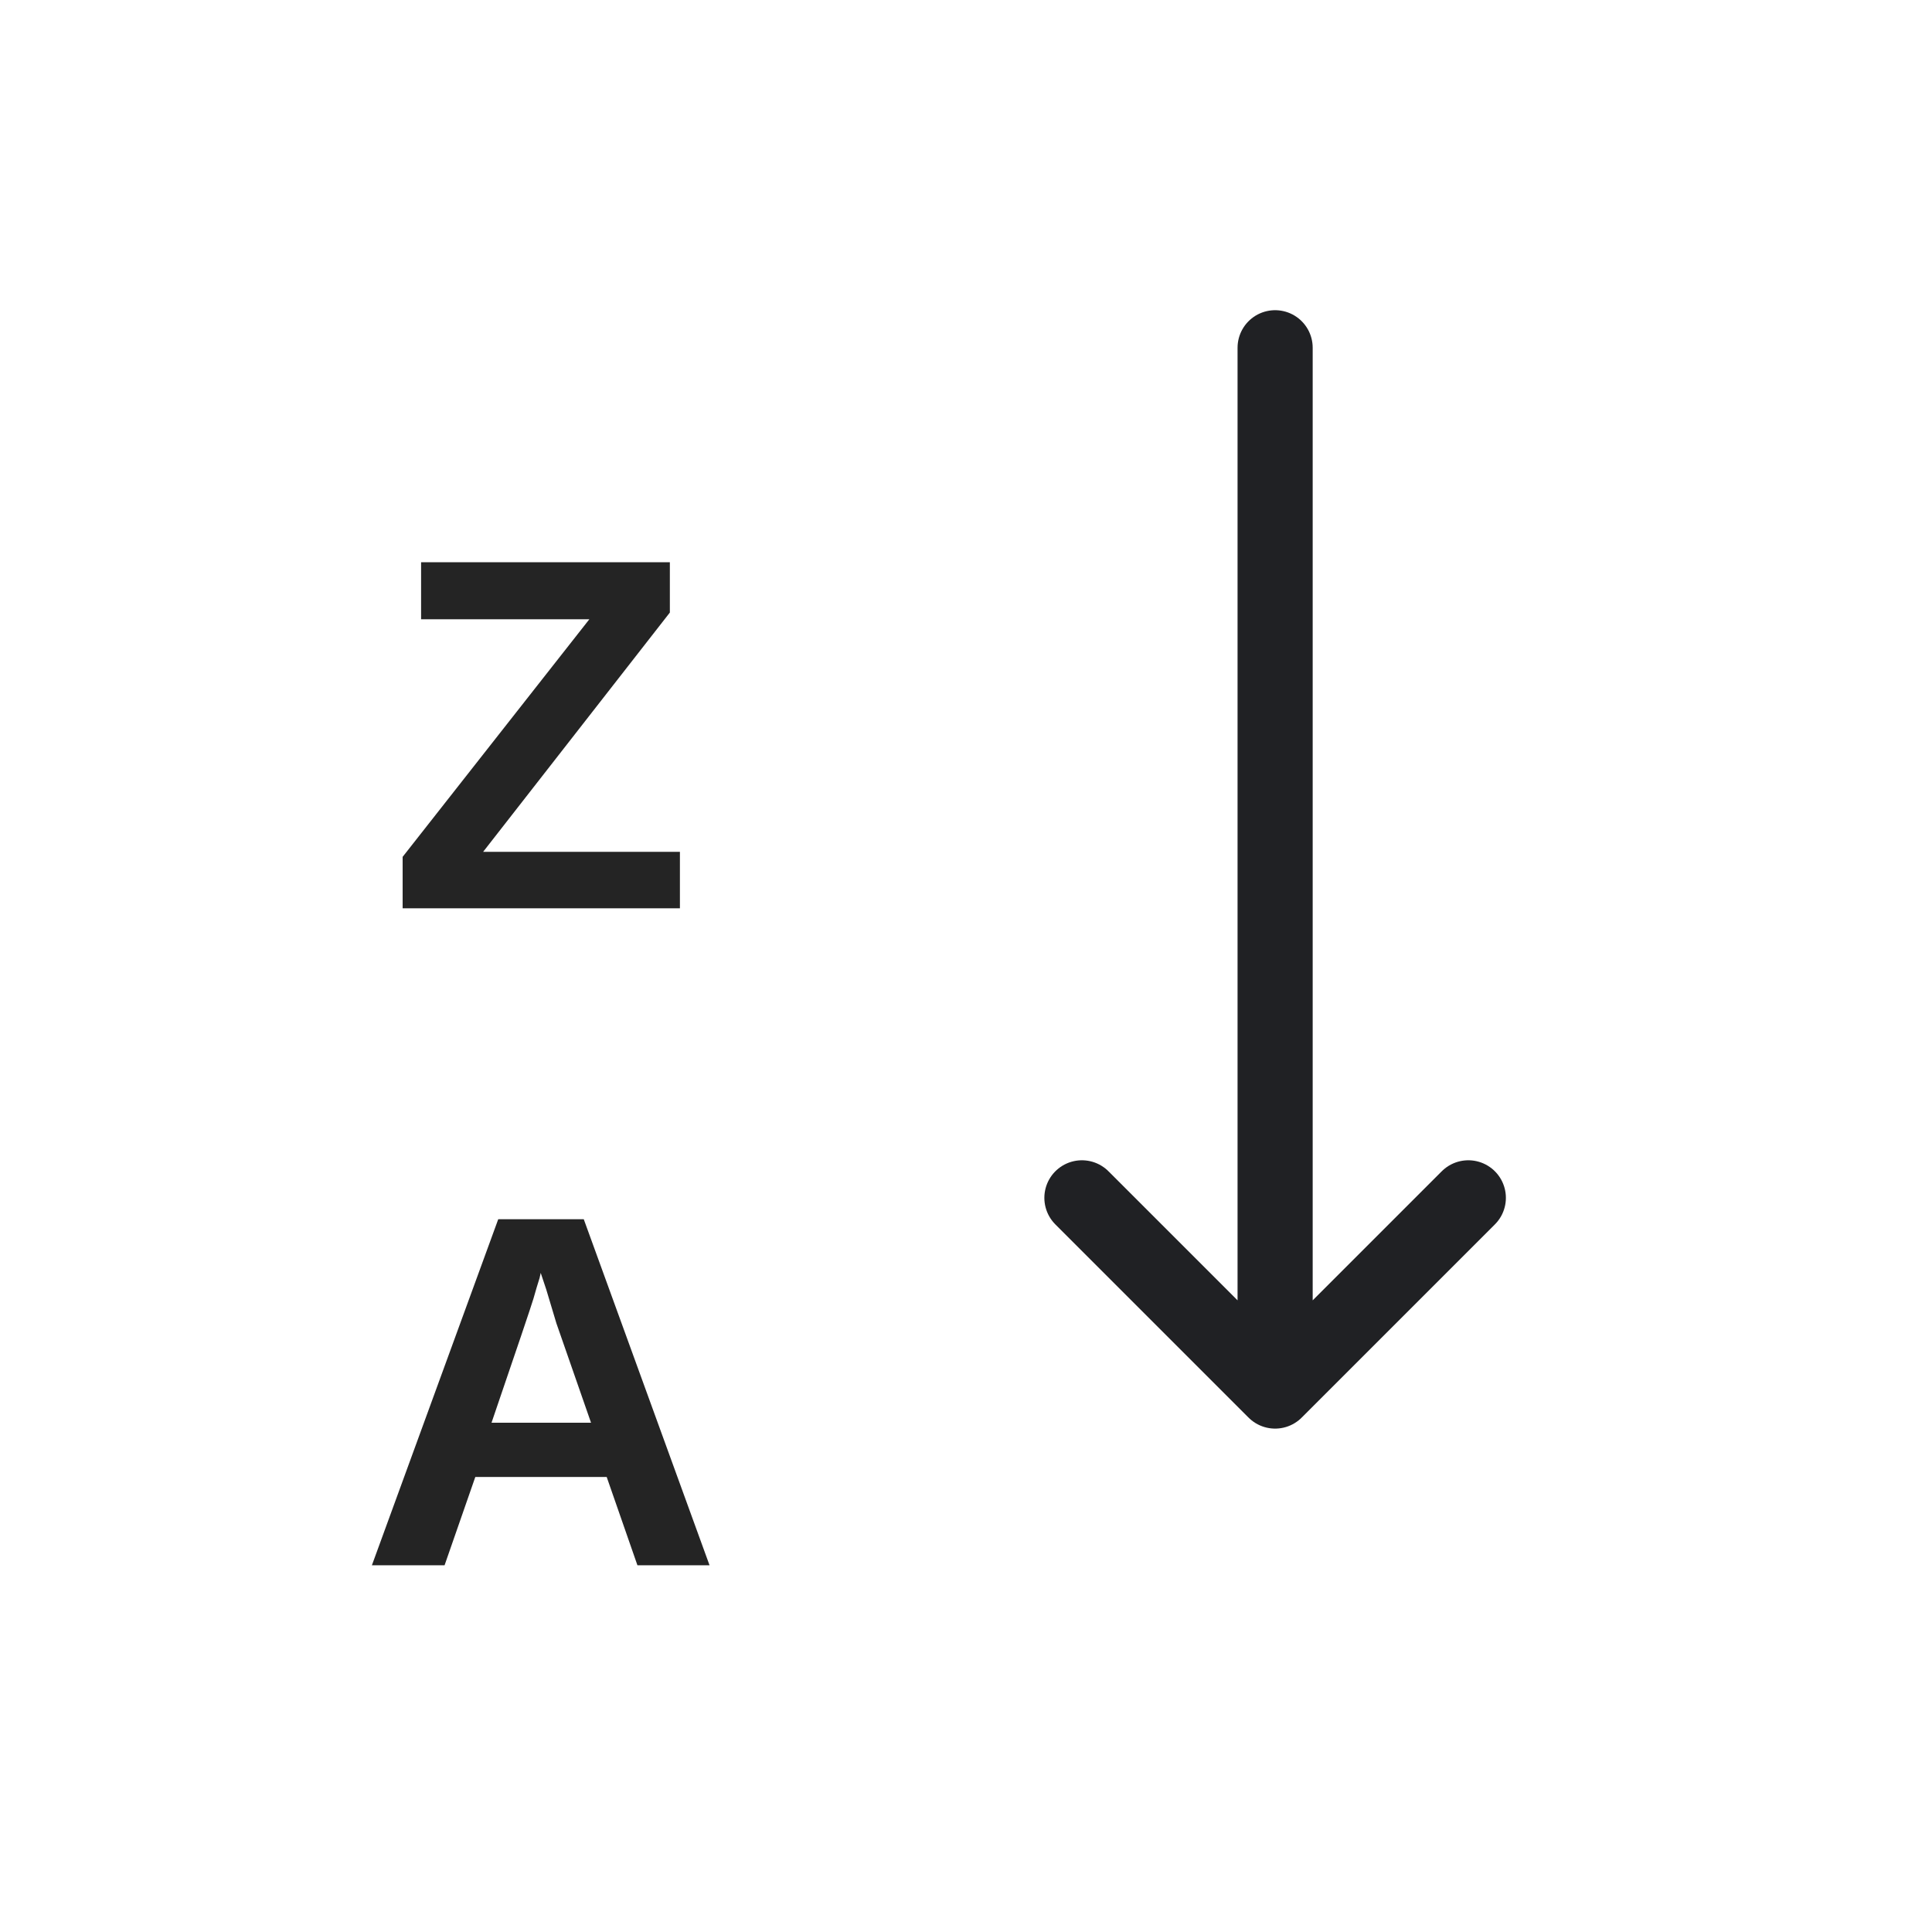
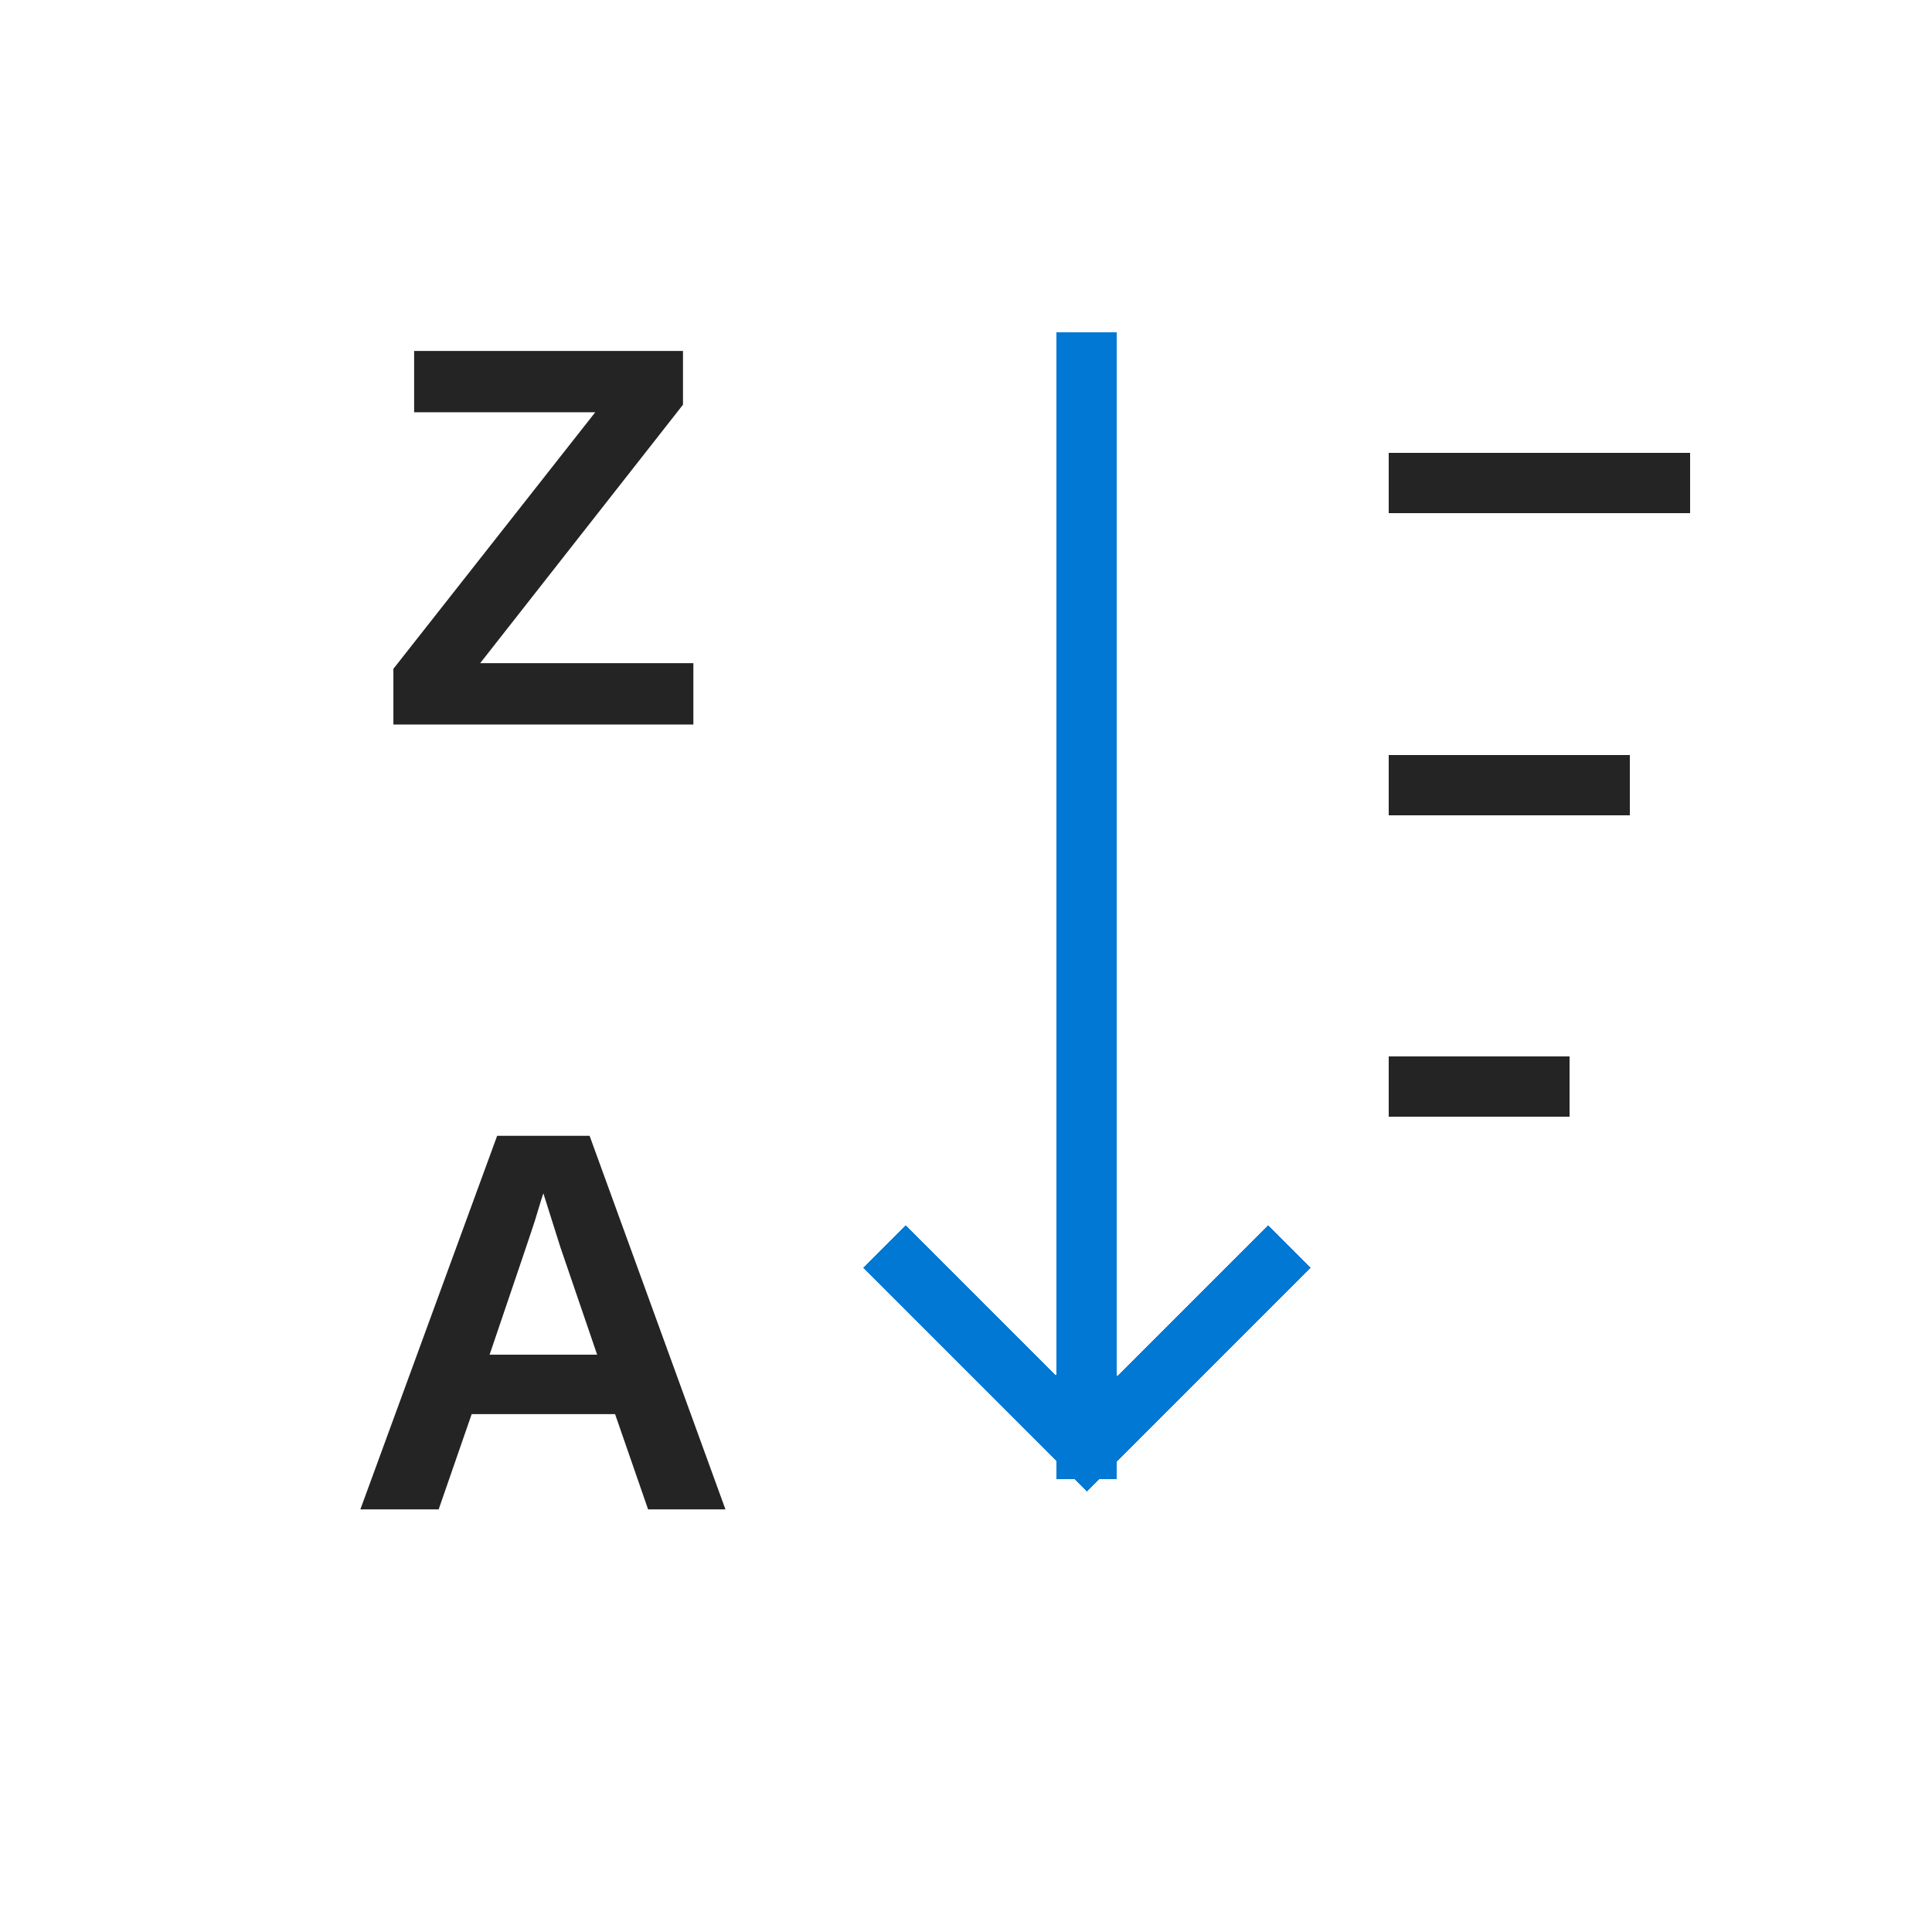
- <svg xmlns="http://www.w3.org/2000/svg" width="54" height="54" viewBox="0 0 54 54" role="img" aria-label="Sort Descending">
-   <rect width="54" height="54" fill="none" />
-   <g>
-     <text x="15.12" y="20.52" text-anchor="middle" font-size="14.04" fill="#242424" font-family="Segoe UI,Arial,sans-serif" font-weight="600" dominant-baseline="central">Z</text>
-     <text x="15.12" y="38.88" text-anchor="middle" font-size="14.04" fill="#242424" font-family="Segoe UI,Arial,sans-serif" font-weight="600" dominant-baseline="central">A</text>
-     <path stroke="#202124" stroke-width="2.1" stroke-linecap="round" stroke-linejoin="round" fill="none" d="M35.64 9.72v29.16M30.24 33.48l5.4 5.4l5.4-5.4" />
-   </g>
+ <svg xmlns="http://www.w3.org/2000/svg" width="32" height="32" viewBox="0 0 32 32" role="img" aria-label="Sort Descending" shape-rendering="crispEdges">
+   <rect width="32" height="32" fill="none" />
+   <text x="9" y="12" font-size="9" fill="#242424" font-family="Segoe UI,Arial,sans-serif" font-weight="600" text-anchor="middle">Z</text>
+   <text x="9" y="25" font-size="9" fill="#242424" font-family="Segoe UI,Arial,sans-serif" font-weight="600" text-anchor="middle">A</text>
+   <path d="M18 6V24M15 21L18 24L21 21" fill="none" stroke="#0078d4" stroke-width="1" stroke-linecap="square" stroke-linejoin="miter" />
+   <path d="M23 8H28M23 13H27M23 18H26" fill="none" stroke="#242424" stroke-width="1" />
</svg>
